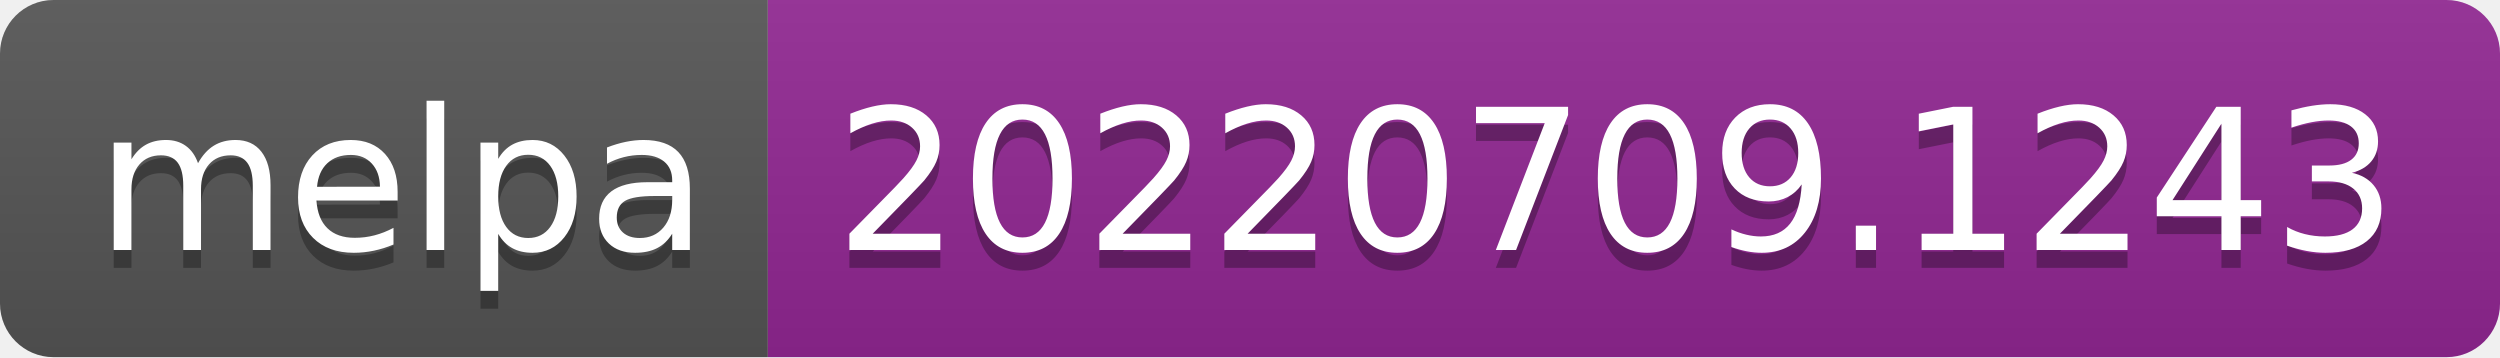
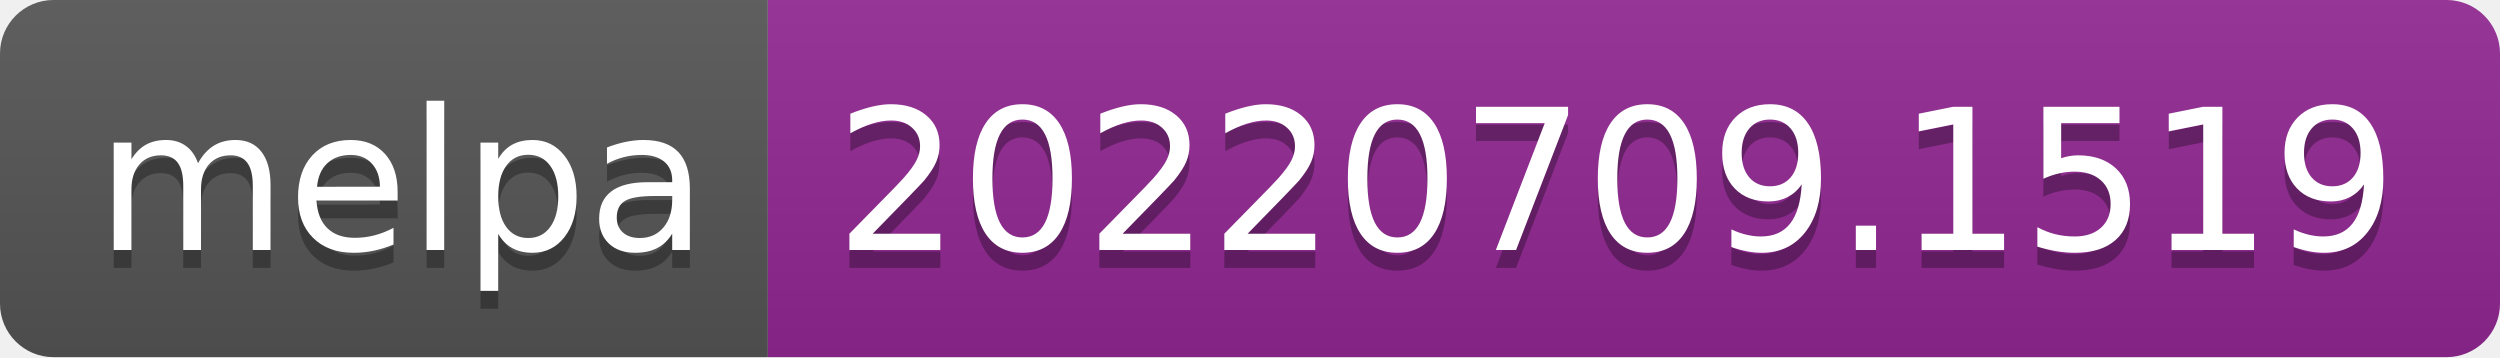
- <svg xmlns="http://www.w3.org/2000/svg" width="140" height="20" role="img" aria-label="melpa: 20220709.1243">
+ <svg xmlns="http://www.w3.org/2000/svg" width="140" height="20" role="img" aria-label="melpa: 20220709.1519">
  <linearGradient id="s" x2="0" y2="100%">
    <stop offset="0" stop-color="#bbb" stop-opacity=".1" />
    <stop offset="1" stop-opacity=".1" />
  </linearGradient>
  <clipPath id="r">
    <rect width="140" height="20" rx="3" fill="#fff" />
  </clipPath>
  <g clip-path="url(#r)">
    <rect width="43" height="20" fill="#555" />
    <rect x="43" width="97" height="20" fill="#922793" />
    <rect width="140" height="20" fill="url(#s)" />
  </g>
  <g fill="#fff" text-anchor="middle" font-family="Verdana,Geneva,DejaVu Sans,sans-serif" text-rendering="geometricPrecision" font-size="110">
    <text aria-hidden="true" x="225" y="150" fill="#010101" fill-opacity=".3" transform="scale(.1)" textLength="330">melpa</text>
    <text x="225" y="140" transform="scale(.1)" fill="#fff" textLength="330">melpa</text>
-     <text aria-hidden="true" x="905" y="150" fill="#010101" fill-opacity=".3" transform="scale(.1)" textLength="870">20220709.1243</text>
-     <text x="905" y="140" transform="scale(.1)" fill="#fff" textLength="870">20220709.1243</text>
+     <text aria-hidden="true" x="905" y="150" fill="#010101" fill-opacity=".3" transform="scale(.1)" textLength="870">20220709.1519</text>
+     <text x="905" y="140" transform="scale(.1)" fill="#fff" textLength="870">20220709.1519</text>
  </g>
</svg>
